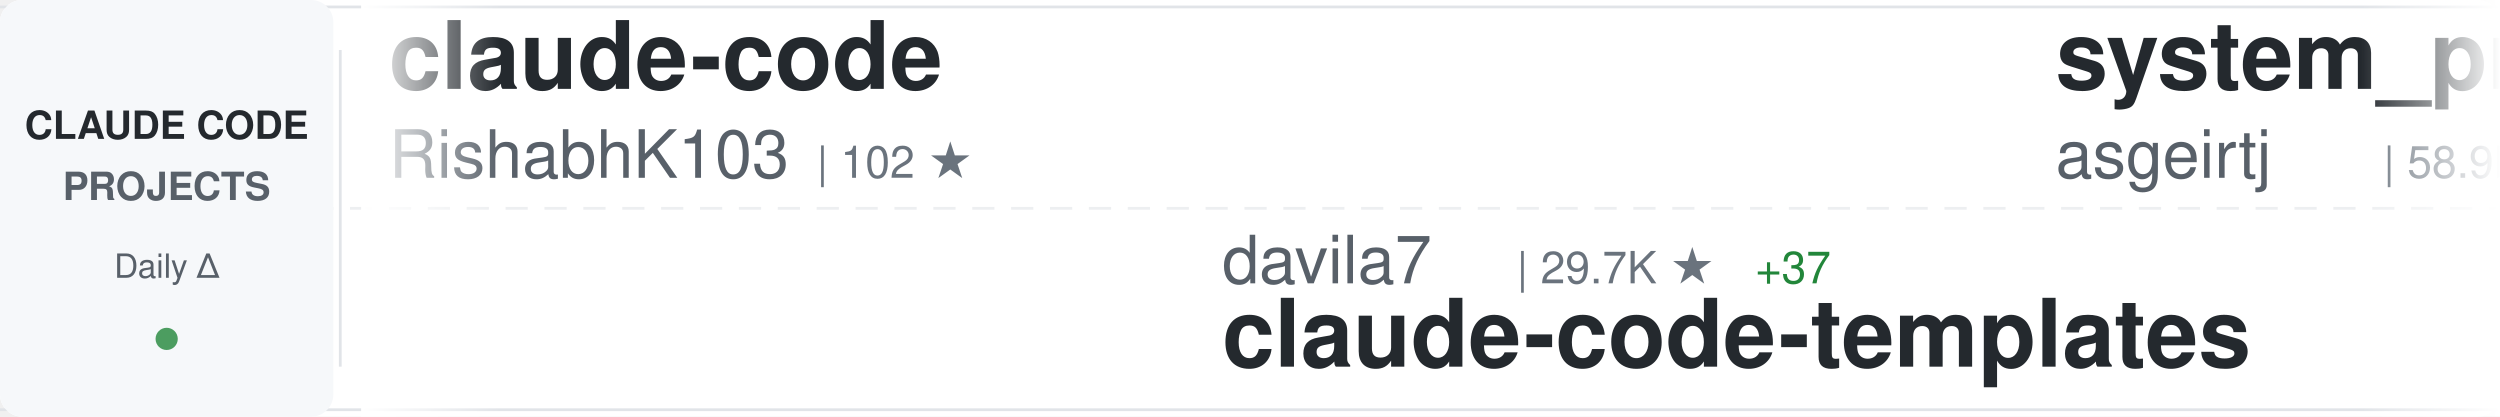
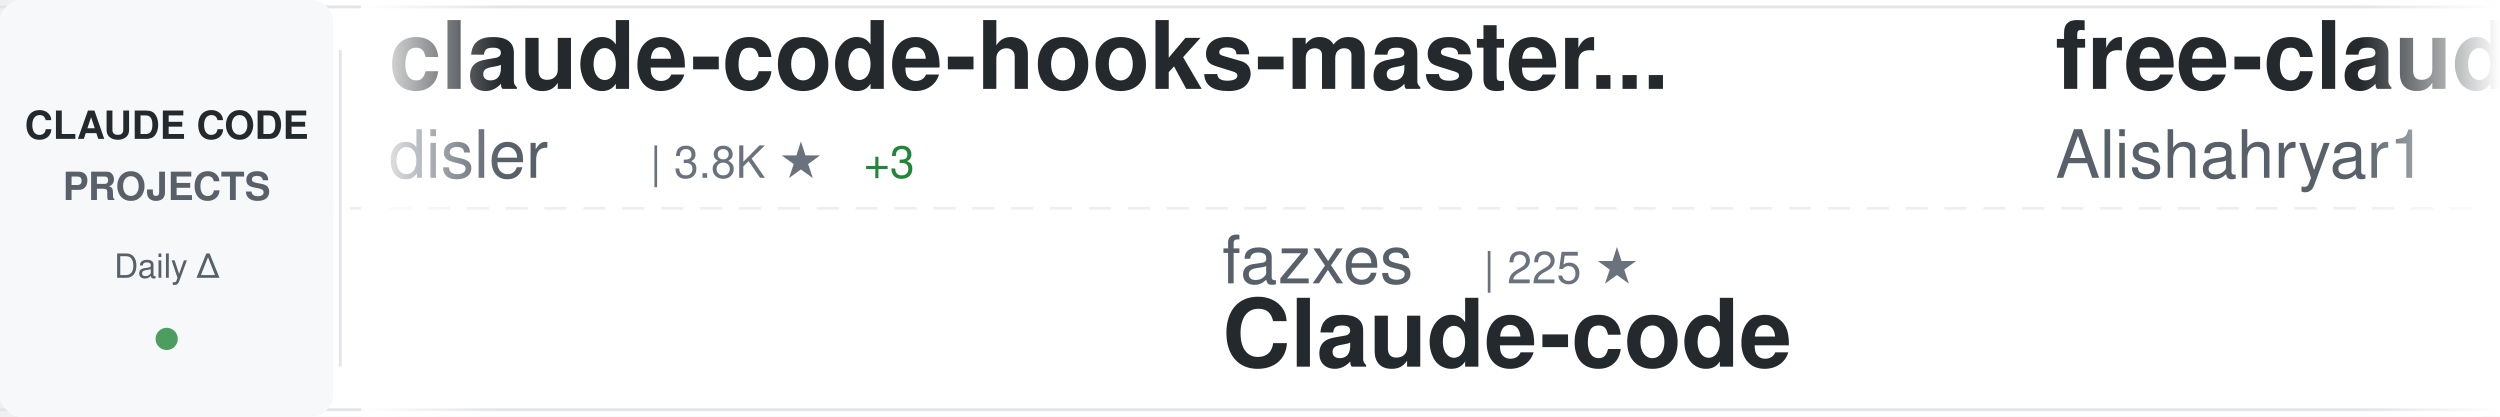
<svg xmlns="http://www.w3.org/2000/svg" width="900" height="150">
  <defs>
    <linearGradient id="awesomeLeftFade" x1="0%" y1="0%" x2="100%" y2="0%">
      <stop offset="0%" style="stop-color:#ffffff;stop-opacity:1" />
      <stop offset="100%" style="stop-color:#ffffff;stop-opacity:0" />
    </linearGradient>
    <linearGradient id="awesomeRightFade" x1="0%" y1="0%" x2="100%" y2="0%">
      <stop offset="0%" style="stop-color:#ffffff;stop-opacity:0" />
      <stop offset="100%" style="stop-color:#ffffff;stop-opacity:1" />
    </linearGradient>
  </defs>
  <rect width="900" height="150" fill="#ffffff" rx="8" />
  <rect x="0" y="2" width="900" height="1" fill="#e1e4e8" />
  <rect x="0" y="147" width="900" height="1" fill="#e1e4e8" />
  <line x1="0" y1="75" x2="900" y2="75" stroke="#e1e4e8" stroke-width="1" stroke-dasharray="8 6" opacity="0.6" />
  <rect x="0" y="0" width="120" height="150" fill="#f6f8fa" rx="8" />
  <text x="60" y="50" font-family="-apple-system, BlinkMacSystemFont, 'Segoe UI', Helvetica, Arial, sans-serif" font-size="14" font-weight="600" fill="#24292e" text-anchor="middle">CLAUDE CODE</text>
  <text x="60" y="72" font-family="-apple-system, BlinkMacSystemFont, 'Segoe UI', Helvetica, Arial, sans-serif" font-size="14" font-weight="600" fill="#586069" text-anchor="middle">PROJECTS</text>
  <text x="60" y="100" font-family="-apple-system, BlinkMacSystemFont, 'Segoe UI', Helvetica, Arial, sans-serif" font-size="12" font-weight="500" fill="#586069" text-anchor="middle">Daily Δ</text>
  <circle cx="60" cy="122" r="4" fill="#22863a" opacity="0.8" />
  <rect x="122" y="18" width="1" height="114" fill="#e1e4e8" />
  <clipPath id="awesomeTickerClip">
    <rect x="130" y="0" width="770" height="150" />
  </clipPath>
  <g clip-path="url(#awesomeTickerClip)">
    <g id="awesomeTickerItems">
      <animateTransform attributeName="transform" attributeType="XML" type="translate" from="0 0" to="-3000 0" dur="54s" repeatCount="indefinite" />
      <g transform="translate(0, 0)">
-         <text x="140" y="32" font-family="-apple-system, BlinkMacSystemFont, 'Segoe UI', Helvetica, Arial, sans-serif" font-size="34" font-weight="600" fill="#24292e">claude-code</text>
-         <text x="140" y="64" font-family="-apple-system, BlinkMacSystemFont, 'Segoe UI', Helvetica, Arial, sans-serif" font-size="24" font-weight="400" fill="#586069">RishabhK103</text>
-         <text x="294" y="64" font-family="-apple-system, BlinkMacSystemFont, 'Segoe UI', Helvetica, Arial, sans-serif" font-size="16" font-weight="500" fill="#6a737d">| 102 ★</text>
+         <text x="140" y="32" font-family="-apple-system, BlinkMacSystemFont, 'Segoe UI', Helvetica, Arial, sans-serif" font-size="34" font-weight="600" fill="#24292e">claude-code-hooks-master...</text>
+         <text x="140" y="64" font-family="-apple-system, BlinkMacSystemFont, 'Segoe UI', Helvetica, Arial, sans-serif" font-size="24" font-weight="400" fill="#586069">disler</text>
+         <text x="234" y="64" font-family="-apple-system, BlinkMacSystemFont, 'Segoe UI', Helvetica, Arial, sans-serif" font-size="16" font-weight="500" fill="#6a737d">| 3.8K ★</text>
+         <text x="311" y="64" font-family="-apple-system, BlinkMacSystemFont, 'Segoe UI', Helvetica, Arial, sans-serif" font-size="16" font-weight="500" fill="#22863a"> +3</text>
      </g>
      <g transform="translate(300, 0)">
-         <text x="140" y="102" font-family="-apple-system, BlinkMacSystemFont, 'Segoe UI', Helvetica, Arial, sans-serif" font-size="24" font-weight="400" fill="#586069">davila7</text>
-         <text x="246" y="102" font-family="-apple-system, BlinkMacSystemFont, 'Segoe UI', Helvetica, Arial, sans-serif" font-size="16" font-weight="500" fill="#6a737d">| 29.7K ★</text>
-         <text x="332" y="102" font-family="-apple-system, BlinkMacSystemFont, 'Segoe UI', Helvetica, Arial, sans-serif" font-size="16" font-weight="500" fill="#22863a"> +37</text>
-         <text x="140" y="132" font-family="-apple-system, BlinkMacSystemFont, 'Segoe UI', Helvetica, Arial, sans-serif" font-size="34" font-weight="600" fill="#24292e">claude-code-templates</text>
+         <text x="140" y="102" font-family="-apple-system, BlinkMacSystemFont, 'Segoe UI', Helvetica, Arial, sans-serif" font-size="24" font-weight="400" fill="#586069">fazxes</text>
+         <text x="234" y="102" font-family="-apple-system, BlinkMacSystemFont, 'Segoe UI', Helvetica, Arial, sans-serif" font-size="16" font-weight="500" fill="#6a737d">| 225 ★</text>
+         <text x="140" y="132" font-family="-apple-system, BlinkMacSystemFont, 'Segoe UI', Helvetica, Arial, sans-serif" font-size="34" font-weight="600" fill="#24292e">Claude-code</text>
      </g>
      <g transform="translate(600, 0)">
+         <text x="140" y="32" font-family="-apple-system, BlinkMacSystemFont, 'Segoe UI', Helvetica, Arial, sans-serif" font-size="34" font-weight="600" fill="#24292e">free-claude-code</text>
+         <text x="140" y="64" font-family="-apple-system, BlinkMacSystemFont, 'Segoe UI', Helvetica, Arial, sans-serif" font-size="24" font-weight="400" fill="#586069">Alishahryar1</text>
+         <text x="306" y="64" font-family="-apple-system, BlinkMacSystemFont, 'Segoe UI', Helvetica, Arial, sans-serif" font-size="16" font-weight="500" fill="#6a737d">| 40.8K ★</text>
+         <text x="392" y="64" font-family="-apple-system, BlinkMacSystemFont, 'Segoe UI', Helvetica, Arial, sans-serif" font-size="16" font-weight="500" fill="#22863a"> +123</text>
+       </g>
+       <g transform="translate(900, 0)">
+         <text x="140" y="102" font-family="-apple-system, BlinkMacSystemFont, 'Segoe UI', Helvetica, Arial, sans-serif" font-size="24" font-weight="400" fill="#586069">carlvellotti</text>
+         <text x="306" y="102" font-family="-apple-system, BlinkMacSystemFont, 'Segoe UI', Helvetica, Arial, sans-serif" font-size="16" font-weight="500" fill="#6a737d">| 2.1K ★</text>
+         <text x="383" y="102" font-family="-apple-system, BlinkMacSystemFont, 'Segoe UI', Helvetica, Arial, sans-serif" font-size="16" font-weight="500" fill="#22863a"> +1</text>
+         <text x="140" y="132" font-family="-apple-system, BlinkMacSystemFont, 'Segoe UI', Helvetica, Arial, sans-serif" font-size="34" font-weight="600" fill="#24292e">claude-code-pm-course</text>
+       </g>
+       <g transform="translate(1200, 0)">
        <text x="140" y="32" font-family="-apple-system, BlinkMacSystemFont, 'Segoe UI', Helvetica, Arial, sans-serif" font-size="34" font-weight="600" fill="#24292e">system_prompts_leaks</text>
        <text x="140" y="64" font-family="-apple-system, BlinkMacSystemFont, 'Segoe UI', Helvetica, Arial, sans-serif" font-size="24" font-weight="400" fill="#586069">asgeirtj</text>
-         <text x="258" y="64" font-family="-apple-system, BlinkMacSystemFont, 'Segoe UI', Helvetica, Arial, sans-serif" font-size="16" font-weight="500" fill="#6a737d">| 58.9K ★</text>
-         <text x="344" y="64" font-family="-apple-system, BlinkMacSystemFont, 'Segoe UI', Helvetica, Arial, sans-serif" font-size="16" font-weight="500" fill="#22863a"> +206</text>
+         <text x="258" y="64" font-family="-apple-system, BlinkMacSystemFont, 'Segoe UI', Helvetica, Arial, sans-serif" font-size="16" font-weight="500" fill="#6a737d">| 59.0K ★</text>
+         <text x="344" y="64" font-family="-apple-system, BlinkMacSystemFont, 'Segoe UI', Helvetica, Arial, sans-serif" font-size="16" font-weight="500" fill="#22863a"> +204</text>
      </g>
-       <g transform="translate(900, 0)">
-         <text x="140" y="102" font-family="-apple-system, BlinkMacSystemFont, 'Segoe UI', Helvetica, Arial, sans-serif" font-size="24" font-weight="400" fill="#586069">claude-code-best</text>
-         <text x="354" y="102" font-family="-apple-system, BlinkMacSystemFont, 'Segoe UI', Helvetica, Arial, sans-serif" font-size="16" font-weight="500" fill="#6a737d">| 21.3K ★</text>
-         <text x="440" y="102" font-family="-apple-system, BlinkMacSystemFont, 'Segoe UI', Helvetica, Arial, sans-serif" font-size="16" font-weight="500" fill="#22863a"> +26</text>
+       <g transform="translate(1500, 0)">
+         <text x="140" y="102" font-family="-apple-system, BlinkMacSystemFont, 'Segoe UI', Helvetica, Arial, sans-serif" font-size="24" font-weight="400" fill="#586069">VoltAgent</text>
+         <text x="270" y="102" font-family="-apple-system, BlinkMacSystemFont, 'Segoe UI', Helvetica, Arial, sans-serif" font-size="16" font-weight="500" fill="#6a737d">| 23.5K ★</text>
+         <text x="356" y="102" font-family="-apple-system, BlinkMacSystemFont, 'Segoe UI', Helvetica, Arial, sans-serif" font-size="16" font-weight="500" fill="#22863a"> +38</text>
+         <text x="140" y="132" font-family="-apple-system, BlinkMacSystemFont, 'Segoe UI', Helvetica, Arial, sans-serif" font-size="34" font-weight="600" fill="#24292e">awesome-claude-code-suba...</text>
+       </g>
+       <g transform="translate(1800, 0)">
+         <text x="140" y="32" font-family="-apple-system, BlinkMacSystemFont, 'Segoe UI', Helvetica, Arial, sans-serif" font-size="34" font-weight="600" fill="#24292e">ralph-claude-code</text>
+         <text x="140" y="64" font-family="-apple-system, BlinkMacSystemFont, 'Segoe UI', Helvetica, Arial, sans-serif" font-size="24" font-weight="400" fill="#586069">frankbria</text>
+         <text x="270" y="64" font-family="-apple-system, BlinkMacSystemFont, 'Segoe UI', Helvetica, Arial, sans-serif" font-size="16" font-weight="500" fill="#6a737d">| 9.6K ★</text>
+         <text x="347" y="64" font-family="-apple-system, BlinkMacSystemFont, 'Segoe UI', Helvetica, Arial, sans-serif" font-size="16" font-weight="500" fill="#22863a"> +5</text>
+       </g>
+       <g transform="translate(2100, 0)">
+         <text x="140" y="102" font-family="-apple-system, BlinkMacSystemFont, 'Segoe UI', Helvetica, Arial, sans-serif" font-size="24" font-weight="400" fill="#586069">alex000kim</text>
+         <text x="282" y="102" font-family="-apple-system, BlinkMacSystemFont, 'Segoe UI', Helvetica, Arial, sans-serif" font-size="16" font-weight="500" fill="#6a737d">| 231 ★</text>
        <text x="140" y="132" font-family="-apple-system, BlinkMacSystemFont, 'Segoe UI', Helvetica, Arial, sans-serif" font-size="34" font-weight="600" fill="#24292e">claude-code</text>
      </g>
-       <g transform="translate(1200, 0)">
+       <g transform="translate(2400, 0)">
        <text x="140" y="32" font-family="-apple-system, BlinkMacSystemFont, 'Segoe UI', Helvetica, Arial, sans-serif" font-size="34" font-weight="600" fill="#24292e">claude-code</text>
-         <text x="140" y="64" font-family="-apple-system, BlinkMacSystemFont, 'Segoe UI', Helvetica, Arial, sans-serif" font-size="24" font-weight="400" fill="#586069">Onewon</text>
-         <text x="234" y="64" font-family="-apple-system, BlinkMacSystemFont, 'Segoe UI', Helvetica, Arial, sans-serif" font-size="16" font-weight="500" fill="#6a737d">| 181 ★</text>
-       </g>
-       <g transform="translate(1500, 0)">
-         <text x="140" y="102" font-family="-apple-system, BlinkMacSystemFont, 'Segoe UI', Helvetica, Arial, sans-serif" font-size="24" font-weight="400" fill="#586069">frankbria</text>
-         <text x="270" y="102" font-family="-apple-system, BlinkMacSystemFont, 'Segoe UI', Helvetica, Arial, sans-serif" font-size="16" font-weight="500" fill="#6a737d">| 9.6K ★</text>
-         <text x="347" y="102" font-family="-apple-system, BlinkMacSystemFont, 'Segoe UI', Helvetica, Arial, sans-serif" font-size="16" font-weight="500" fill="#22863a"> +5</text>
-         <text x="140" y="132" font-family="-apple-system, BlinkMacSystemFont, 'Segoe UI', Helvetica, Arial, sans-serif" font-size="34" font-weight="600" fill="#24292e">ralph-claude-code</text>
-       </g>
-       <g transform="translate(1800, 0)">
-         <text x="140" y="32" font-family="-apple-system, BlinkMacSystemFont, 'Segoe UI', Helvetica, Arial, sans-serif" font-size="34" font-weight="600" fill="#24292e">claude-code-from-scratch</text>
-         <text x="140" y="64" font-family="-apple-system, BlinkMacSystemFont, 'Segoe UI', Helvetica, Arial, sans-serif" font-size="24" font-weight="400" fill="#586069">Windy3f3f3f3f</text>
-         <text x="318" y="64" font-family="-apple-system, BlinkMacSystemFont, 'Segoe UI', Helvetica, Arial, sans-serif" font-size="16" font-weight="500" fill="#6a737d">| 2.4K ★</text>
-         <text x="395" y="64" font-family="-apple-system, BlinkMacSystemFont, 'Segoe UI', Helvetica, Arial, sans-serif" font-size="16" font-weight="500" fill="#22863a"> +6</text>
-       </g>
-       <g transform="translate(2100, 0)">
-         <text x="140" y="102" font-family="-apple-system, BlinkMacSystemFont, 'Segoe UI', Helvetica, Arial, sans-serif" font-size="24" font-weight="400" fill="#586069">digitalsamba</text>
-         <text x="306" y="102" font-family="-apple-system, BlinkMacSystemFont, 'Segoe UI', Helvetica, Arial, sans-serif" font-size="16" font-weight="500" fill="#6a737d">| 1.8K ★</text>
-         <text x="383" y="102" font-family="-apple-system, BlinkMacSystemFont, 'Segoe UI', Helvetica, Arial, sans-serif" font-size="16" font-weight="500" fill="#22863a"> +10</text>
-         <text x="140" y="132" font-family="-apple-system, BlinkMacSystemFont, 'Segoe UI', Helvetica, Arial, sans-serif" font-size="34" font-weight="600" fill="#24292e">claude-code-video-toolki...</text>
-       </g>
-       <g transform="translate(2400, 0)">
-         <text x="140" y="32" font-family="-apple-system, BlinkMacSystemFont, 'Segoe UI', Helvetica, Arial, sans-serif" font-size="34" font-weight="600" fill="#24292e">claude-code-telegram</text>
-         <text x="140" y="64" font-family="-apple-system, BlinkMacSystemFont, 'Segoe UI', Helvetica, Arial, sans-serif" font-size="24" font-weight="400" fill="#586069">RichardAtCT</text>
-         <text x="294" y="64" font-family="-apple-system, BlinkMacSystemFont, 'Segoe UI', Helvetica, Arial, sans-serif" font-size="16" font-weight="500" fill="#6a737d">| 2.7K ★</text>
-         <text x="371" y="64" font-family="-apple-system, BlinkMacSystemFont, 'Segoe UI', Helvetica, Arial, sans-serif" font-size="16" font-weight="500" fill="#22863a"> +1</text>
+         <text x="140" y="64" font-family="-apple-system, BlinkMacSystemFont, 'Segoe UI', Helvetica, Arial, sans-serif" font-size="24" font-weight="400" fill="#586069">lowcortisolprogrammer</text>
+         <text x="414" y="64" font-family="-apple-system, BlinkMacSystemFont, 'Segoe UI', Helvetica, Arial, sans-serif" font-size="16" font-weight="500" fill="#6a737d">| 171 ★</text>
      </g>
      <g transform="translate(2700, 0)">
-         <text x="140" y="102" font-family="-apple-system, BlinkMacSystemFont, 'Segoe UI', Helvetica, Arial, sans-serif" font-size="24" font-weight="400" fill="#586069">centminmod</text>
-         <text x="282" y="102" font-family="-apple-system, BlinkMacSystemFont, 'Segoe UI', Helvetica, Arial, sans-serif" font-size="16" font-weight="500" fill="#6a737d">| 2.5K ★</text>
-         <text x="359" y="102" font-family="-apple-system, BlinkMacSystemFont, 'Segoe UI', Helvetica, Arial, sans-serif" font-size="16" font-weight="500" fill="#22863a"> +4</text>
-         <text x="140" y="132" font-family="-apple-system, BlinkMacSystemFont, 'Segoe UI', Helvetica, Arial, sans-serif" font-size="34" font-weight="600" fill="#24292e">my-claude-code-setup</text>
+         <text x="140" y="102" font-family="-apple-system, BlinkMacSystemFont, 'Segoe UI', Helvetica, Arial, sans-serif" font-size="24" font-weight="400" fill="#586069">freestylefly</text>
+         <text x="306" y="102" font-family="-apple-system, BlinkMacSystemFont, 'Segoe UI', Helvetica, Arial, sans-serif" font-size="16" font-weight="500" fill="#6a737d">| 128 ★</text>
+         <text x="140" y="132" font-family="-apple-system, BlinkMacSystemFont, 'Segoe UI', Helvetica, Arial, sans-serif" font-size="34" font-weight="600" fill="#24292e">claude-code</text>
      </g>
      <g transform="translate(3000, 0)">
-         <text x="140" y="32" font-family="-apple-system, BlinkMacSystemFont, 'Segoe UI', Helvetica, Arial, sans-serif" font-size="34" font-weight="600" fill="#24292e">claude-code</text>
-         <text x="140" y="64" font-family="-apple-system, BlinkMacSystemFont, 'Segoe UI', Helvetica, Arial, sans-serif" font-size="24" font-weight="400" fill="#586069">RishabhK103</text>
-         <text x="294" y="64" font-family="-apple-system, BlinkMacSystemFont, 'Segoe UI', Helvetica, Arial, sans-serif" font-size="16" font-weight="500" fill="#6a737d">| 102 ★</text>
+         <text x="140" y="32" font-family="-apple-system, BlinkMacSystemFont, 'Segoe UI', Helvetica, Arial, sans-serif" font-size="34" font-weight="600" fill="#24292e">claude-code-hooks-master...</text>
+         <text x="140" y="64" font-family="-apple-system, BlinkMacSystemFont, 'Segoe UI', Helvetica, Arial, sans-serif" font-size="24" font-weight="400" fill="#586069">disler</text>
+         <text x="234" y="64" font-family="-apple-system, BlinkMacSystemFont, 'Segoe UI', Helvetica, Arial, sans-serif" font-size="16" font-weight="500" fill="#6a737d">| 3.8K ★</text>
+         <text x="311" y="64" font-family="-apple-system, BlinkMacSystemFont, 'Segoe UI', Helvetica, Arial, sans-serif" font-size="16" font-weight="500" fill="#22863a"> +3</text>
      </g>
      <g transform="translate(3300, 0)">
-         <text x="140" y="102" font-family="-apple-system, BlinkMacSystemFont, 'Segoe UI', Helvetica, Arial, sans-serif" font-size="24" font-weight="400" fill="#586069">davila7</text>
-         <text x="246" y="102" font-family="-apple-system, BlinkMacSystemFont, 'Segoe UI', Helvetica, Arial, sans-serif" font-size="16" font-weight="500" fill="#6a737d">| 29.7K ★</text>
-         <text x="332" y="102" font-family="-apple-system, BlinkMacSystemFont, 'Segoe UI', Helvetica, Arial, sans-serif" font-size="16" font-weight="500" fill="#22863a"> +37</text>
-         <text x="140" y="132" font-family="-apple-system, BlinkMacSystemFont, 'Segoe UI', Helvetica, Arial, sans-serif" font-size="34" font-weight="600" fill="#24292e">claude-code-templates</text>
+         <text x="140" y="102" font-family="-apple-system, BlinkMacSystemFont, 'Segoe UI', Helvetica, Arial, sans-serif" font-size="24" font-weight="400" fill="#586069">fazxes</text>
+         <text x="234" y="102" font-family="-apple-system, BlinkMacSystemFont, 'Segoe UI', Helvetica, Arial, sans-serif" font-size="16" font-weight="500" fill="#6a737d">| 225 ★</text>
+         <text x="140" y="132" font-family="-apple-system, BlinkMacSystemFont, 'Segoe UI', Helvetica, Arial, sans-serif" font-size="34" font-weight="600" fill="#24292e">Claude-code</text>
      </g>
      <g transform="translate(3600, 0)">
-         <text x="140" y="32" font-family="-apple-system, BlinkMacSystemFont, 'Segoe UI', Helvetica, Arial, sans-serif" font-size="34" font-weight="600" fill="#24292e">system_prompts_leaks</text>
-         <text x="140" y="64" font-family="-apple-system, BlinkMacSystemFont, 'Segoe UI', Helvetica, Arial, sans-serif" font-size="24" font-weight="400" fill="#586069">asgeirtj</text>
-         <text x="258" y="64" font-family="-apple-system, BlinkMacSystemFont, 'Segoe UI', Helvetica, Arial, sans-serif" font-size="16" font-weight="500" fill="#6a737d">| 58.9K ★</text>
-         <text x="344" y="64" font-family="-apple-system, BlinkMacSystemFont, 'Segoe UI', Helvetica, Arial, sans-serif" font-size="16" font-weight="500" fill="#22863a"> +206</text>
+         <text x="140" y="32" font-family="-apple-system, BlinkMacSystemFont, 'Segoe UI', Helvetica, Arial, sans-serif" font-size="34" font-weight="600" fill="#24292e">free-claude-code</text>
+         <text x="140" y="64" font-family="-apple-system, BlinkMacSystemFont, 'Segoe UI', Helvetica, Arial, sans-serif" font-size="24" font-weight="400" fill="#586069">Alishahryar1</text>
+         <text x="306" y="64" font-family="-apple-system, BlinkMacSystemFont, 'Segoe UI', Helvetica, Arial, sans-serif" font-size="16" font-weight="500" fill="#6a737d">| 40.8K ★</text>
+         <text x="392" y="64" font-family="-apple-system, BlinkMacSystemFont, 'Segoe UI', Helvetica, Arial, sans-serif" font-size="16" font-weight="500" fill="#22863a"> +123</text>
      </g>
      <g transform="translate(3900, 0)">
-         <text x="140" y="102" font-family="-apple-system, BlinkMacSystemFont, 'Segoe UI', Helvetica, Arial, sans-serif" font-size="24" font-weight="400" fill="#586069">claude-code-best</text>
-         <text x="354" y="102" font-family="-apple-system, BlinkMacSystemFont, 'Segoe UI', Helvetica, Arial, sans-serif" font-size="16" font-weight="500" fill="#6a737d">| 21.3K ★</text>
-         <text x="440" y="102" font-family="-apple-system, BlinkMacSystemFont, 'Segoe UI', Helvetica, Arial, sans-serif" font-size="16" font-weight="500" fill="#22863a"> +26</text>
-         <text x="140" y="132" font-family="-apple-system, BlinkMacSystemFont, 'Segoe UI', Helvetica, Arial, sans-serif" font-size="34" font-weight="600" fill="#24292e">claude-code</text>
+         <text x="140" y="102" font-family="-apple-system, BlinkMacSystemFont, 'Segoe UI', Helvetica, Arial, sans-serif" font-size="24" font-weight="400" fill="#586069">carlvellotti</text>
+         <text x="306" y="102" font-family="-apple-system, BlinkMacSystemFont, 'Segoe UI', Helvetica, Arial, sans-serif" font-size="16" font-weight="500" fill="#6a737d">| 2.1K ★</text>
+         <text x="383" y="102" font-family="-apple-system, BlinkMacSystemFont, 'Segoe UI', Helvetica, Arial, sans-serif" font-size="16" font-weight="500" fill="#22863a"> +1</text>
+         <text x="140" y="132" font-family="-apple-system, BlinkMacSystemFont, 'Segoe UI', Helvetica, Arial, sans-serif" font-size="34" font-weight="600" fill="#24292e">claude-code-pm-course</text>
      </g>
    </g>
  </g>
  <rect x="130" y="0" width="50" height="150" fill="url(#awesomeLeftFade)" />
  <rect x="850" y="0" width="50" height="150" fill="url(#awesomeRightFade)" />
</svg>
